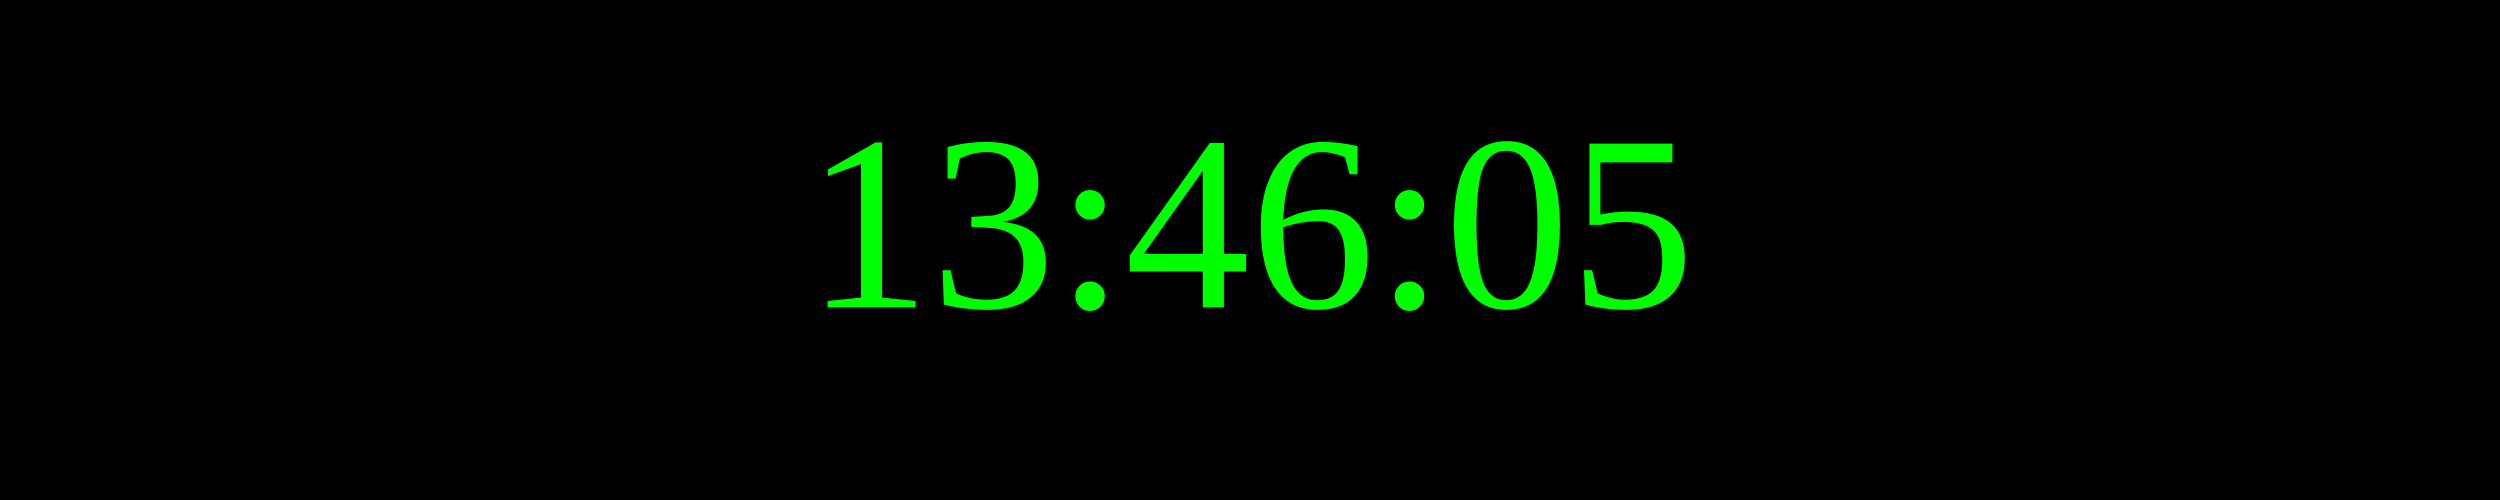
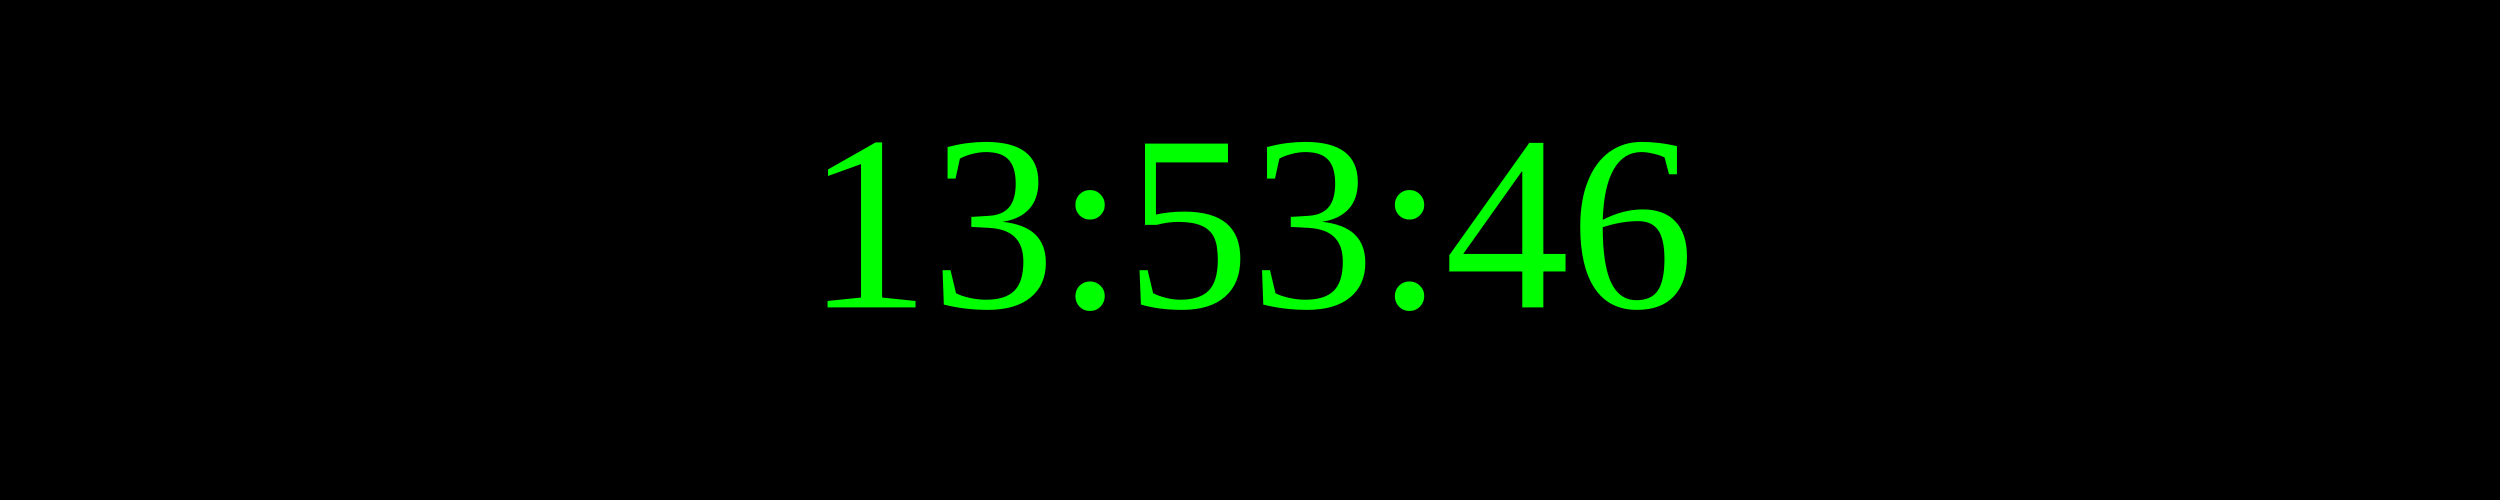
<svg xmlns="http://www.w3.org/2000/svg" width="250" height="50">
  <rect width="100%" height="100%" fill="black" />
  <text x="50%" y="50%" font-size="25" fill="lime" text-anchor="middle" dominant-baseline="middle">
- 13:46:05
+ 13:53:46
</text>
</svg>
